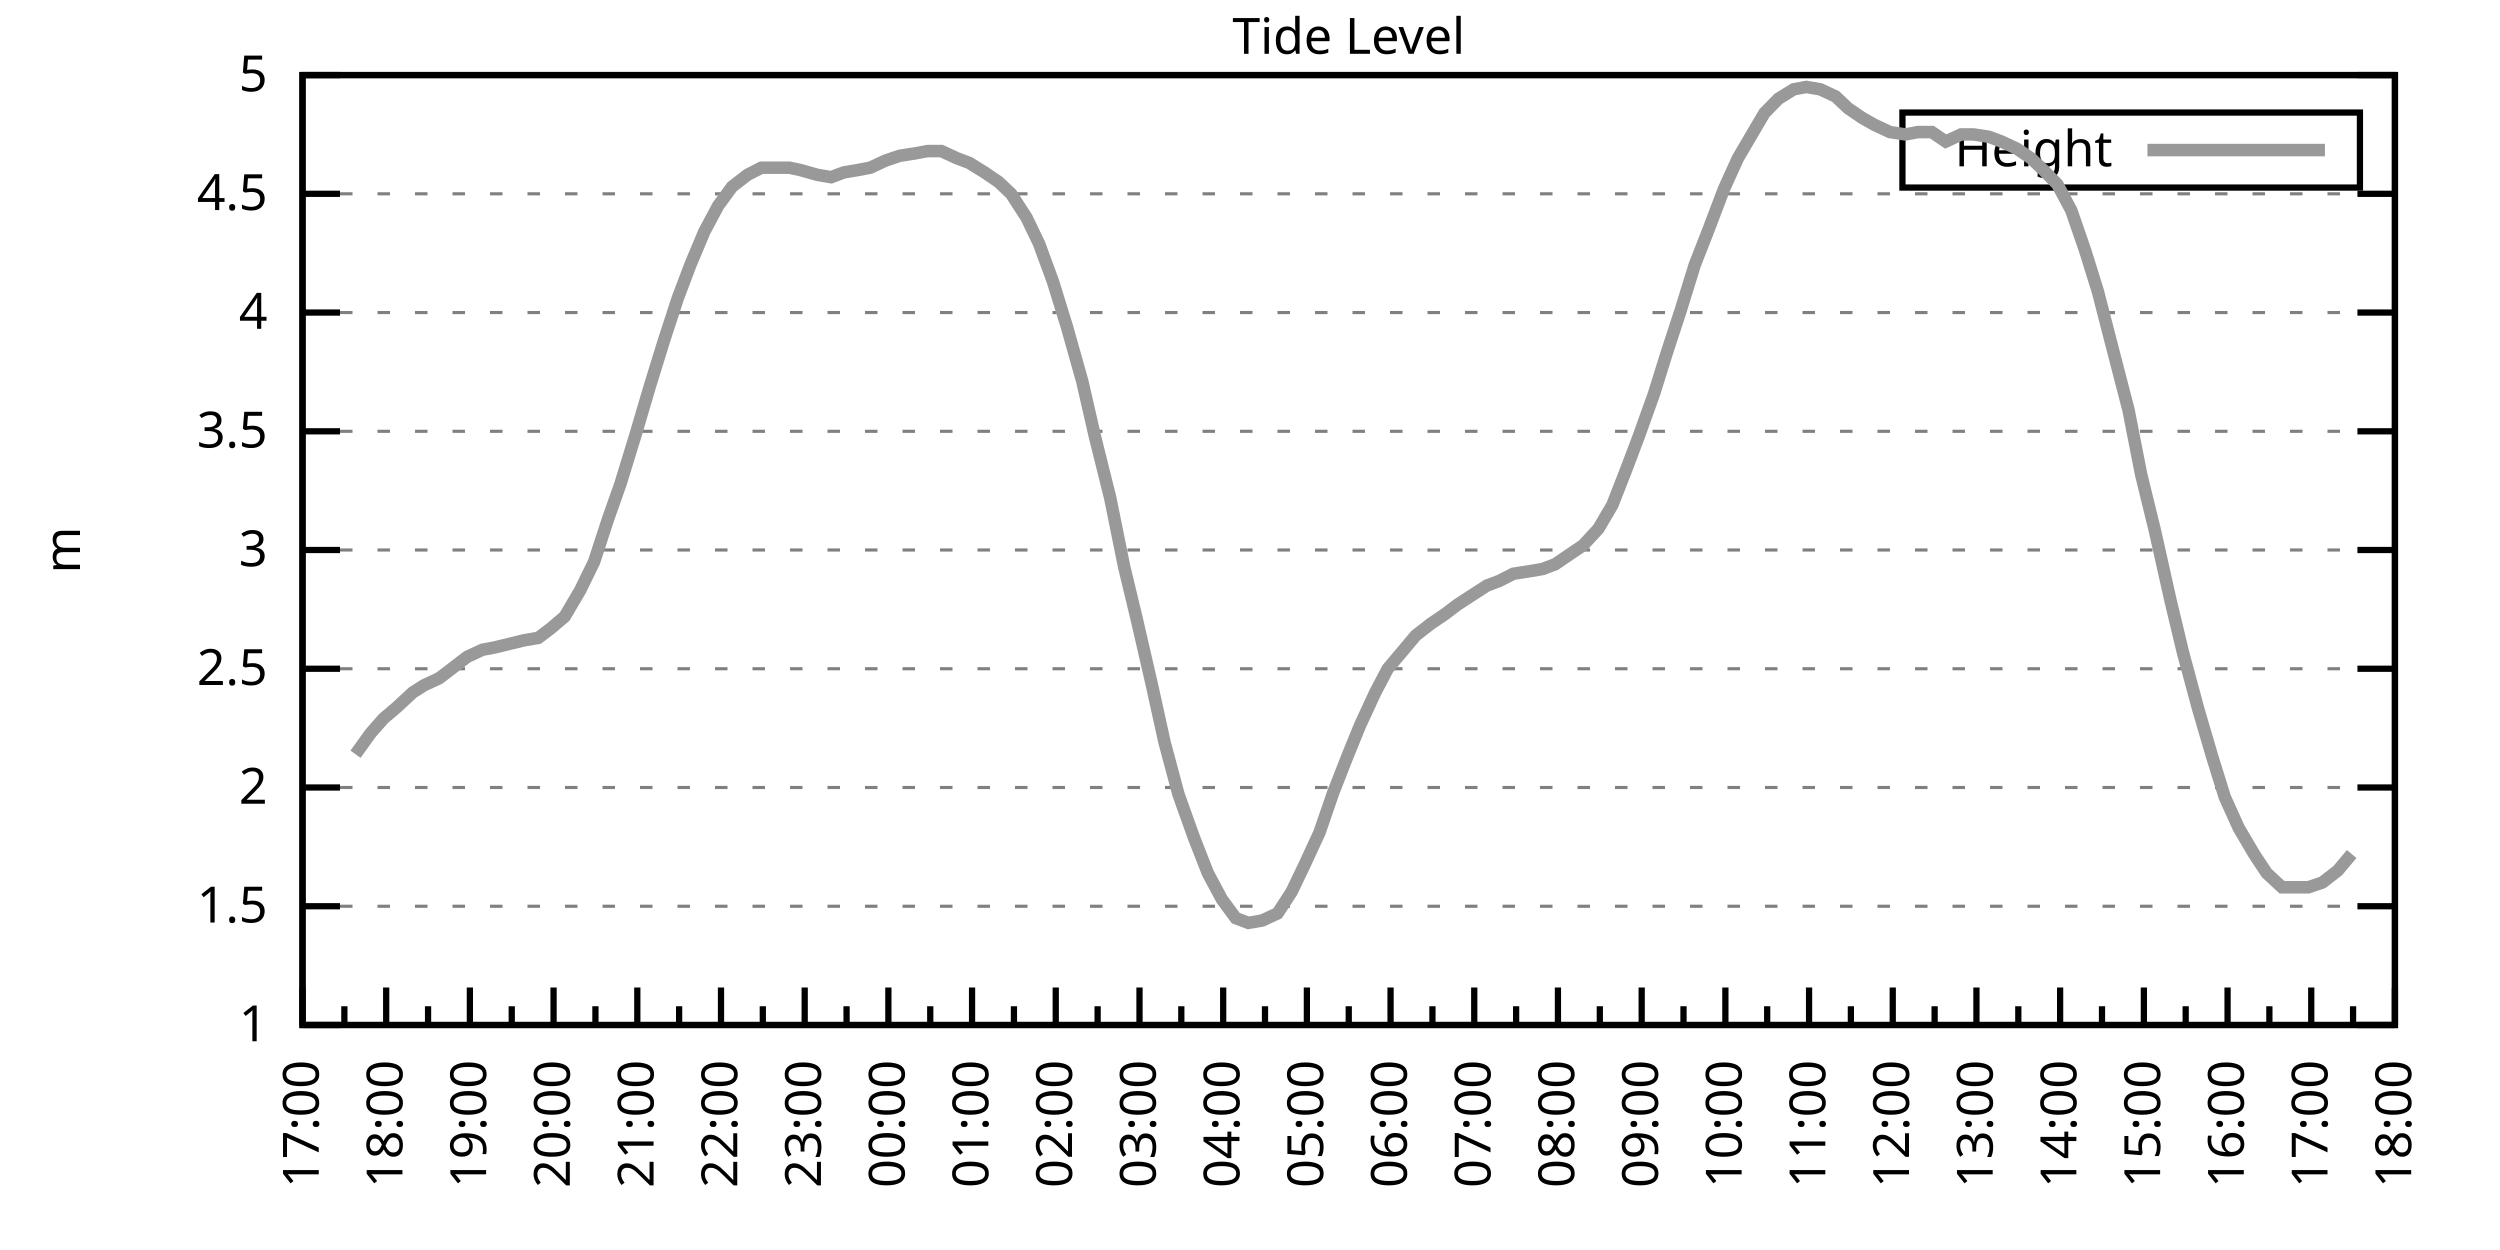
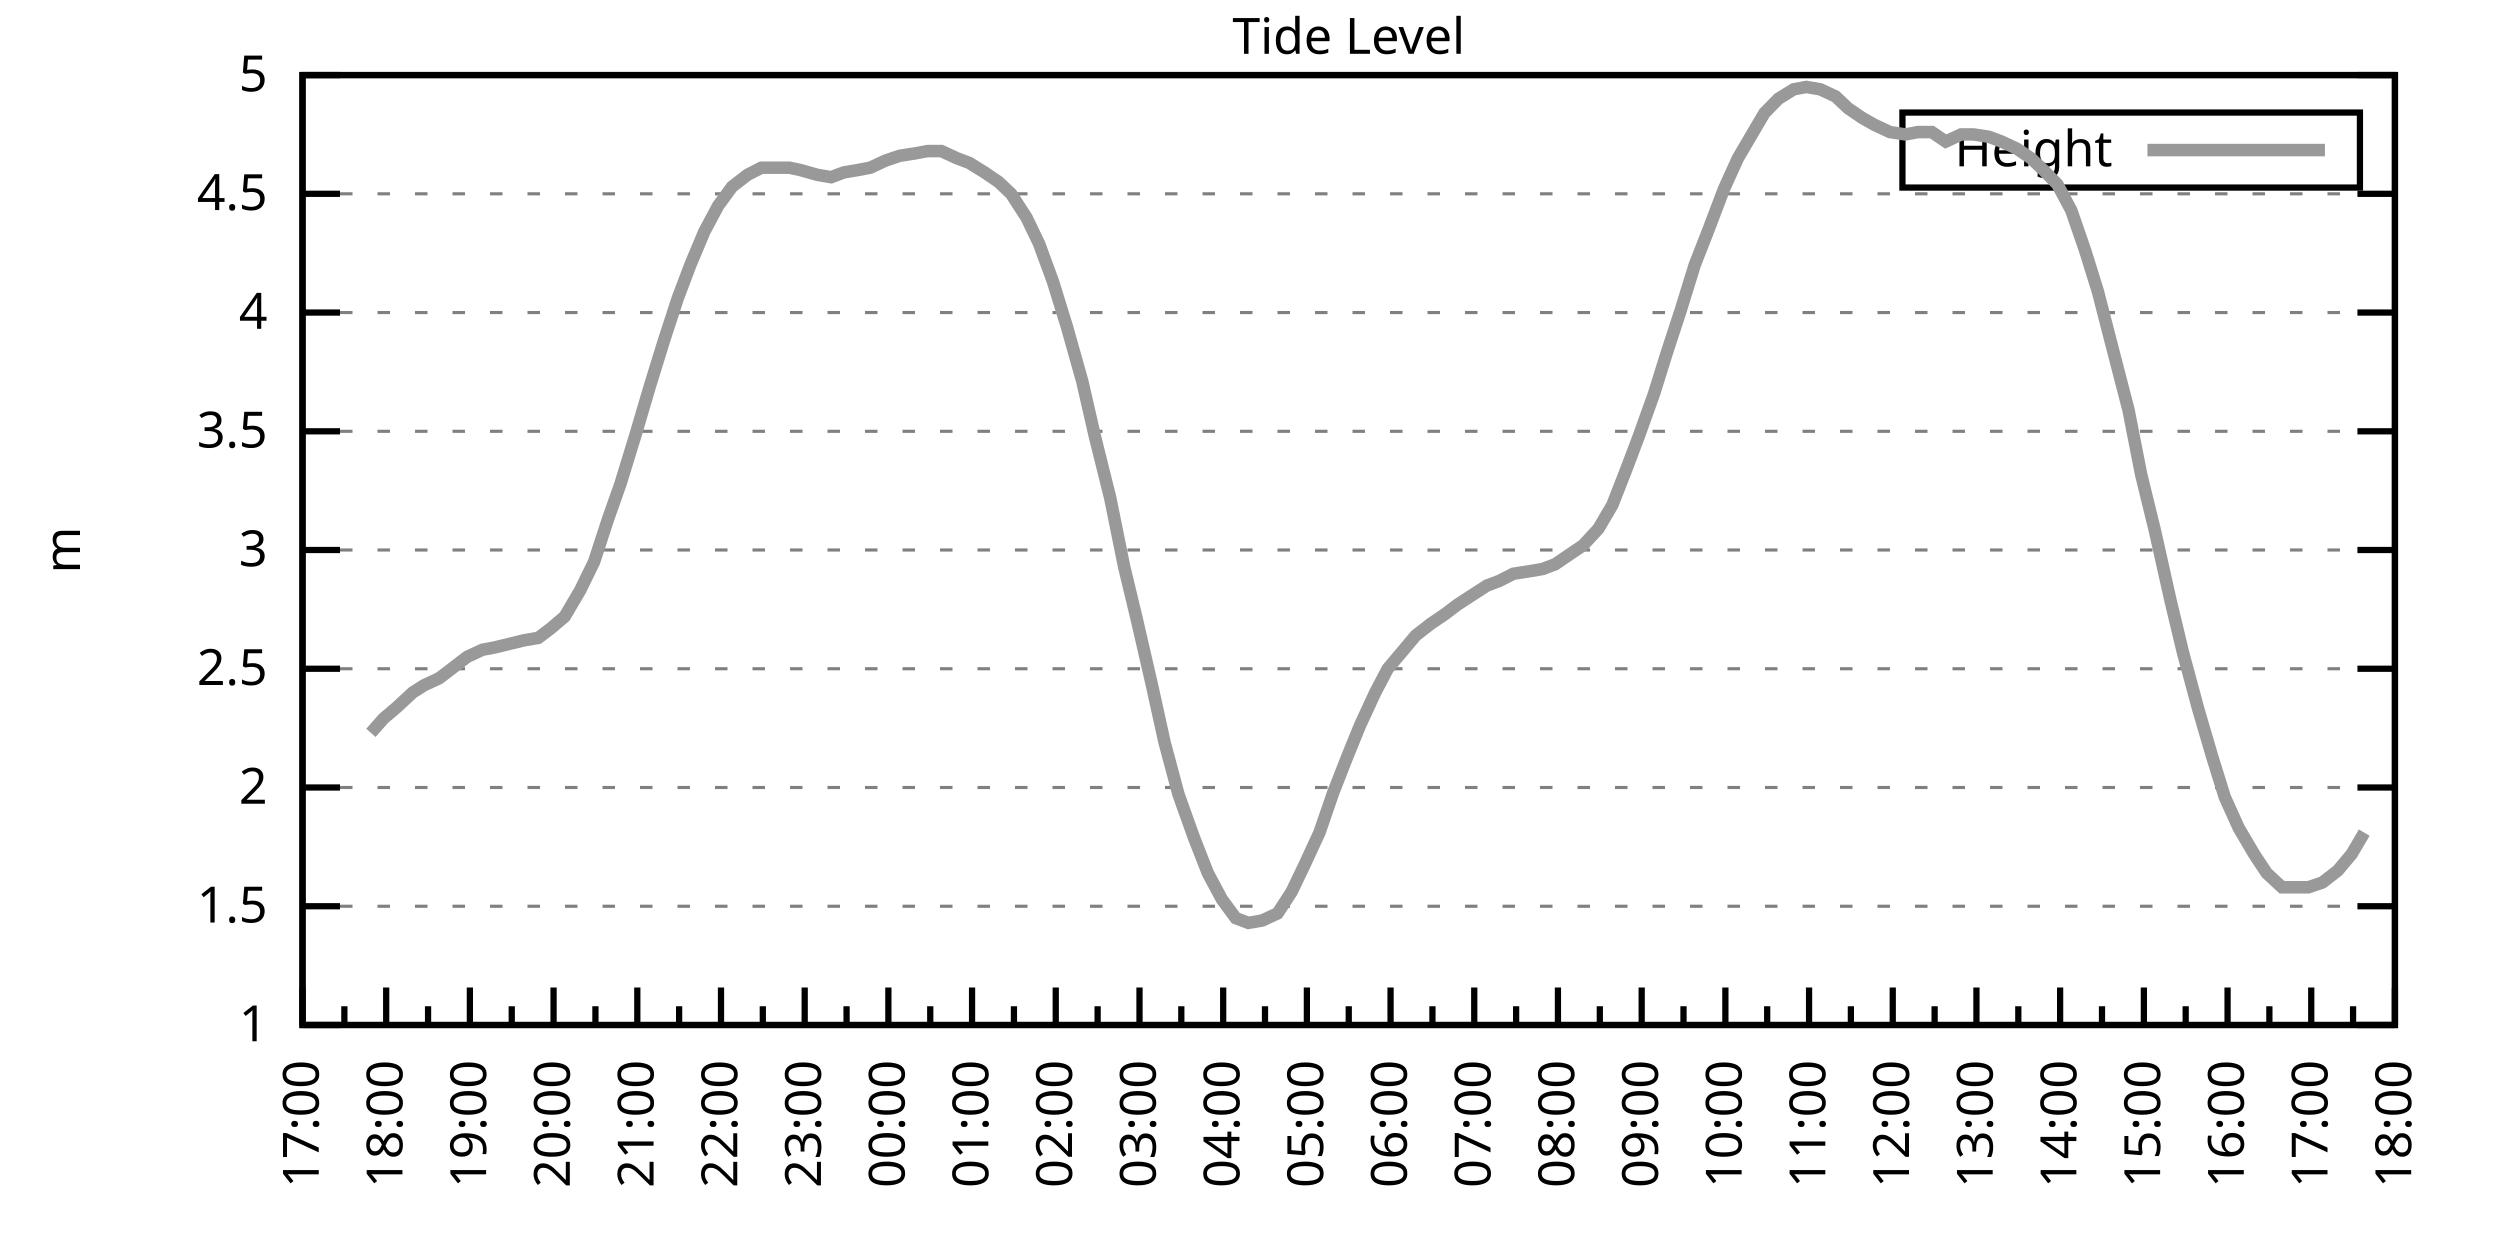
<svg xmlns="http://www.w3.org/2000/svg" xmlns:xlink="http://www.w3.org/1999/xlink" width="400" height="200" viewBox="0 0 400 200">
  <g id="gnuplot_canvas">
    <rect x="0" y="0" width="400" height="200" fill="none" />
    <defs>
      <circle id="gpDot" r="0.5" stroke-width="0.5" stroke="currentColor" />
      <path id="gpPt0" stroke-width="0.333" stroke="currentColor" d="M-1,0 h2 M0,-1 v2" />
      <path id="gpPt1" stroke-width="0.333" stroke="currentColor" d="M-1,-1 L1,1 M1,-1 L-1,1" />
      <path id="gpPt2" stroke-width="0.333" stroke="currentColor" d="M-1,0 L1,0 M0,-1 L0,1 M-1,-1 L1,1 M-1,1 L1,-1" />
      <rect id="gpPt3" stroke-width="0.333" stroke="currentColor" x="-1" y="-1" width="2" height="2" />
      <rect id="gpPt4" stroke-width="0.333" stroke="currentColor" fill="currentColor" x="-1" y="-1" width="2" height="2" />
      <circle id="gpPt5" stroke-width="0.333" stroke="currentColor" cx="0" cy="0" r="1" />
      <use xlink:href="#gpPt5" id="gpPt6" fill="currentColor" stroke="none" />
      <path id="gpPt7" stroke-width="0.333" stroke="currentColor" d="M0,-1.33 L-1.33,0.67 L1.33,0.67 z" />
      <use xlink:href="#gpPt7" id="gpPt8" fill="currentColor" stroke="none" />
      <use xlink:href="#gpPt7" id="gpPt9" stroke="currentColor" transform="rotate(180)" />
      <use xlink:href="#gpPt9" id="gpPt10" fill="currentColor" stroke="none" />
      <use xlink:href="#gpPt3" id="gpPt11" stroke="currentColor" transform="rotate(45)" />
      <use xlink:href="#gpPt11" id="gpPt12" fill="currentColor" stroke="none" />
      <path id="gpPt13" stroke-width="0.333" stroke="currentColor" d="M0,1.330 L1.265,0.411 L0.782,-1.067 L-0.782,-1.076 L-1.265,0.411 z" />
      <use xlink:href="#gpPt13" id="gpPt14" fill="currentColor" stroke="none" />
      <filter id="textbox" filterUnits="objectBoundingBox" x="0" y="0" height="1" width="1">
        <feFlood flood-color="white" flood-opacity="1" result="bgnd" />
        <feComposite in="SourceGraphic" in2="bgnd" operator="atop" />
      </filter>
      <filter id="greybox" filterUnits="objectBoundingBox" x="0" y="0" height="1" width="1">
        <feFlood flood-color="lightgrey" flood-opacity="1" result="grey" />
        <feComposite in="SourceGraphic" in2="grey" operator="atop" />
      </filter>
    </defs>
    <g fill="none" color="white" stroke="currentColor" stroke-width="1.00" stroke-linecap="butt" stroke-linejoin="miter">
</g>
    <g fill="none" color="black" stroke="currentColor" stroke-width="1.00" stroke-linecap="butt" stroke-linejoin="miter">
      <g stroke="none" shape-rendering="crispEdges">
        <polygon fill="rgb(255, 255, 255)" points="48.40,164.00 383.18,164.00 383.18,12.02 48.40,12.02 " />
      </g>
    </g>
    <g fill="none" color="black" stroke="currentColor" stroke-width="1.00" stroke-linecap="butt" stroke-linejoin="miter">
</g>
    <g fill="none" color="black" stroke="black" stroke-width="0.50" stroke-linecap="butt" stroke-linejoin="miter">
</g>
    <g fill="none" color="gray" stroke="currentColor" stroke-width="0.50" stroke-linecap="butt" stroke-linejoin="miter">
      <path stroke="gray" stroke-dasharray="2,4" class="gridline" d="M48.40,164.00 L383.19,164.00  " />
    </g>
    <g fill="none" color="gray" stroke="gray" stroke-width="1.00" stroke-linecap="butt" stroke-linejoin="miter">
</g>
    <g fill="none" color="black" stroke="currentColor" stroke-width="1.00" stroke-linecap="butt" stroke-linejoin="miter">
      <path stroke="black" d="M48.40,164.00 L54.40,164.00 M383.19,164.00 L377.19,164.00  " />
      <g transform="translate(42.80,166.60)" stroke="none" fill="black" font-family="Sans" font-size="8.00" text-anchor="end">
        <text>
          <tspan font-family="Sans"> 1</tspan>
        </text>
      </g>
    </g>
    <g fill="none" color="black" stroke="currentColor" stroke-width="1.00" stroke-linecap="butt" stroke-linejoin="miter">
</g>
    <g fill="none" color="black" stroke="black" stroke-width="0.50" stroke-linecap="butt" stroke-linejoin="miter">
</g>
    <g fill="none" color="gray" stroke="currentColor" stroke-width="0.50" stroke-linecap="butt" stroke-linejoin="miter">
      <path stroke="gray" stroke-dasharray="2,4" class="gridline" d="M48.40,145.00 L383.19,145.00  " />
    </g>
    <g fill="none" color="gray" stroke="gray" stroke-width="1.00" stroke-linecap="butt" stroke-linejoin="miter">
</g>
    <g fill="none" color="black" stroke="currentColor" stroke-width="1.00" stroke-linecap="butt" stroke-linejoin="miter">
      <path stroke="black" d="M48.40,145.00 L54.40,145.00 M383.19,145.00 L377.19,145.00  " />
      <g transform="translate(42.80,147.60)" stroke="none" fill="black" font-family="Sans" font-size="8.00" text-anchor="end">
        <text>
          <tspan font-family="Sans"> 1.5</tspan>
        </text>
      </g>
    </g>
    <g fill="none" color="black" stroke="currentColor" stroke-width="1.00" stroke-linecap="butt" stroke-linejoin="miter">
</g>
    <g fill="none" color="black" stroke="black" stroke-width="0.50" stroke-linecap="butt" stroke-linejoin="miter">
</g>
    <g fill="none" color="gray" stroke="currentColor" stroke-width="0.50" stroke-linecap="butt" stroke-linejoin="miter">
      <path stroke="gray" stroke-dasharray="2,4" class="gridline" d="M48.40,126.00 L383.19,126.00  " />
    </g>
    <g fill="none" color="gray" stroke="gray" stroke-width="1.00" stroke-linecap="butt" stroke-linejoin="miter">
</g>
    <g fill="none" color="black" stroke="currentColor" stroke-width="1.00" stroke-linecap="butt" stroke-linejoin="miter">
      <path stroke="black" d="M48.40,126.00 L54.40,126.00 M383.19,126.00 L377.19,126.00  " />
      <g transform="translate(42.80,128.60)" stroke="none" fill="black" font-family="Sans" font-size="8.00" text-anchor="end">
        <text>
          <tspan font-family="Sans"> 2</tspan>
        </text>
      </g>
    </g>
    <g fill="none" color="black" stroke="currentColor" stroke-width="1.00" stroke-linecap="butt" stroke-linejoin="miter">
</g>
    <g fill="none" color="black" stroke="black" stroke-width="0.50" stroke-linecap="butt" stroke-linejoin="miter">
</g>
    <g fill="none" color="gray" stroke="currentColor" stroke-width="0.50" stroke-linecap="butt" stroke-linejoin="miter">
      <path stroke="gray" stroke-dasharray="2,4" class="gridline" d="M48.40,107.00 L383.19,107.00  " />
    </g>
    <g fill="none" color="gray" stroke="gray" stroke-width="1.00" stroke-linecap="butt" stroke-linejoin="miter">
</g>
    <g fill="none" color="black" stroke="currentColor" stroke-width="1.00" stroke-linecap="butt" stroke-linejoin="miter">
      <path stroke="black" d="M48.40,107.00 L54.40,107.00 M383.19,107.00 L377.19,107.00  " />
      <g transform="translate(42.80,109.60)" stroke="none" fill="black" font-family="Sans" font-size="8.00" text-anchor="end">
        <text>
          <tspan font-family="Sans"> 2.5</tspan>
        </text>
      </g>
    </g>
    <g fill="none" color="black" stroke="currentColor" stroke-width="1.00" stroke-linecap="butt" stroke-linejoin="miter">
</g>
    <g fill="none" color="black" stroke="black" stroke-width="0.50" stroke-linecap="butt" stroke-linejoin="miter">
</g>
    <g fill="none" color="gray" stroke="currentColor" stroke-width="0.50" stroke-linecap="butt" stroke-linejoin="miter">
      <path stroke="gray" stroke-dasharray="2,4" class="gridline" d="M48.40,88.00 L383.19,88.00  " />
    </g>
    <g fill="none" color="gray" stroke="gray" stroke-width="1.00" stroke-linecap="butt" stroke-linejoin="miter">
</g>
    <g fill="none" color="black" stroke="currentColor" stroke-width="1.00" stroke-linecap="butt" stroke-linejoin="miter">
      <path stroke="black" d="M48.40,88.00 L54.40,88.00 M383.19,88.00 L377.19,88.00  " />
      <g transform="translate(42.80,90.60)" stroke="none" fill="black" font-family="Sans" font-size="8.00" text-anchor="end">
        <text>
          <tspan font-family="Sans"> 3</tspan>
        </text>
      </g>
    </g>
    <g fill="none" color="black" stroke="currentColor" stroke-width="1.00" stroke-linecap="butt" stroke-linejoin="miter">
</g>
    <g fill="none" color="black" stroke="black" stroke-width="0.50" stroke-linecap="butt" stroke-linejoin="miter">
</g>
    <g fill="none" color="gray" stroke="currentColor" stroke-width="0.50" stroke-linecap="butt" stroke-linejoin="miter">
      <path stroke="gray" stroke-dasharray="2,4" class="gridline" d="M48.40,69.01 L383.19,69.01  " />
    </g>
    <g fill="none" color="gray" stroke="gray" stroke-width="1.00" stroke-linecap="butt" stroke-linejoin="miter">
</g>
    <g fill="none" color="black" stroke="currentColor" stroke-width="1.00" stroke-linecap="butt" stroke-linejoin="miter">
      <path stroke="black" d="M48.40,69.01 L54.40,69.01 M383.19,69.01 L377.19,69.01  " />
      <g transform="translate(42.80,71.61)" stroke="none" fill="black" font-family="Sans" font-size="8.00" text-anchor="end">
        <text>
          <tspan font-family="Sans"> 3.5</tspan>
        </text>
      </g>
    </g>
    <g fill="none" color="black" stroke="currentColor" stroke-width="1.00" stroke-linecap="butt" stroke-linejoin="miter">
</g>
    <g fill="none" color="black" stroke="black" stroke-width="0.50" stroke-linecap="butt" stroke-linejoin="miter">
</g>
    <g fill="none" color="gray" stroke="currentColor" stroke-width="0.50" stroke-linecap="butt" stroke-linejoin="miter">
      <path stroke="gray" stroke-dasharray="2,4" class="gridline" d="M48.40,50.01 L383.19,50.01  " />
    </g>
    <g fill="none" color="gray" stroke="gray" stroke-width="1.00" stroke-linecap="butt" stroke-linejoin="miter">
</g>
    <g fill="none" color="black" stroke="currentColor" stroke-width="1.00" stroke-linecap="butt" stroke-linejoin="miter">
      <path stroke="black" d="M48.40,50.01 L54.40,50.01 M383.19,50.01 L377.19,50.01  " />
      <g transform="translate(42.80,52.61)" stroke="none" fill="black" font-family="Sans" font-size="8.00" text-anchor="end">
        <text>
          <tspan font-family="Sans"> 4</tspan>
        </text>
      </g>
    </g>
    <g fill="none" color="black" stroke="currentColor" stroke-width="1.00" stroke-linecap="butt" stroke-linejoin="miter">
</g>
    <g fill="none" color="black" stroke="black" stroke-width="0.50" stroke-linecap="butt" stroke-linejoin="miter">
</g>
    <g fill="none" color="gray" stroke="currentColor" stroke-width="0.50" stroke-linecap="butt" stroke-linejoin="miter">
      <path stroke="gray" stroke-dasharray="2,4" class="gridline" d="M48.40,31.01 L383.19,31.01  " />
    </g>
    <g fill="none" color="gray" stroke="gray" stroke-width="1.00" stroke-linecap="butt" stroke-linejoin="miter">
</g>
    <g fill="none" color="black" stroke="currentColor" stroke-width="1.00" stroke-linecap="butt" stroke-linejoin="miter">
      <path stroke="black" d="M48.40,31.01 L54.40,31.01 M383.19,31.01 L377.19,31.01  " />
      <g transform="translate(42.80,33.61)" stroke="none" fill="black" font-family="Sans" font-size="8.00" text-anchor="end">
        <text>
          <tspan font-family="Sans"> 4.5</tspan>
        </text>
      </g>
    </g>
    <g fill="none" color="black" stroke="currentColor" stroke-width="1.00" stroke-linecap="butt" stroke-linejoin="miter">
</g>
    <g fill="none" color="black" stroke="black" stroke-width="0.50" stroke-linecap="butt" stroke-linejoin="miter">
</g>
    <g fill="none" color="gray" stroke="currentColor" stroke-width="0.50" stroke-linecap="butt" stroke-linejoin="miter">
      <path stroke="gray" stroke-dasharray="2,4" class="gridline" d="M48.40,12.01 L383.19,12.01  " />
    </g>
    <g fill="none" color="gray" stroke="gray" stroke-width="1.00" stroke-linecap="butt" stroke-linejoin="miter">
</g>
    <g fill="none" color="black" stroke="currentColor" stroke-width="1.00" stroke-linecap="butt" stroke-linejoin="miter">
      <path stroke="black" d="M48.40,12.01 L54.40,12.01 M383.19,12.01 L377.19,12.01  " />
      <g transform="translate(42.80,14.61)" stroke="none" fill="black" font-family="Sans" font-size="8.00" text-anchor="end">
        <text>
          <tspan font-family="Sans"> 5</tspan>
        </text>
      </g>
    </g>
    <g fill="none" color="black" stroke="currentColor" stroke-width="1.00" stroke-linecap="butt" stroke-linejoin="miter">
      <path stroke="black" d="M48.40,164.00 L48.40,158.00  " />
      <g transform="translate(51.00,169.60) rotate(270)" stroke="none" fill="black" font-family="Sans" font-size="8.00" text-anchor="end">
        <text>
          <tspan font-family="Sans">17:00</tspan>
        </text>
      </g>
    </g>
    <g fill="none" color="black" stroke="currentColor" stroke-width="1.00" stroke-linecap="butt" stroke-linejoin="miter">
      <path stroke="black" d="M55.10,164.00 L55.10,161.00 M61.79,164.00 L61.79,158.00  " />
      <g transform="translate(64.39,169.60) rotate(270)" stroke="none" fill="black" font-family="Sans" font-size="8.00" text-anchor="end">
        <text>
          <tspan font-family="Sans">18:00</tspan>
        </text>
      </g>
    </g>
    <g fill="none" color="black" stroke="currentColor" stroke-width="1.00" stroke-linecap="butt" stroke-linejoin="miter">
      <path stroke="black" d="M68.49,164.00 L68.49,161.00 M75.18,164.00 L75.18,158.00  " />
      <g transform="translate(77.78,169.60) rotate(270)" stroke="none" fill="black" font-family="Sans" font-size="8.00" text-anchor="end">
        <text>
          <tspan font-family="Sans">19:00</tspan>
        </text>
      </g>
    </g>
    <g fill="none" color="black" stroke="currentColor" stroke-width="1.00" stroke-linecap="butt" stroke-linejoin="miter">
      <path stroke="black" d="M81.88,164.00 L81.88,161.00 M88.57,164.00 L88.57,158.00  " />
      <g transform="translate(91.17,169.60) rotate(270)" stroke="none" fill="black" font-family="Sans" font-size="8.00" text-anchor="end">
        <text>
          <tspan font-family="Sans">20:00</tspan>
        </text>
      </g>
    </g>
    <g fill="none" color="black" stroke="currentColor" stroke-width="1.00" stroke-linecap="butt" stroke-linejoin="miter">
      <path stroke="black" d="M95.27,164.00 L95.27,161.00 M101.97,164.00 L101.97,158.00  " />
      <g transform="translate(104.57,169.60) rotate(270)" stroke="none" fill="black" font-family="Sans" font-size="8.00" text-anchor="end">
        <text>
          <tspan font-family="Sans">21:00</tspan>
        </text>
      </g>
    </g>
    <g fill="none" color="black" stroke="currentColor" stroke-width="1.00" stroke-linecap="butt" stroke-linejoin="miter">
      <path stroke="black" d="M108.66,164.00 L108.66,161.00 M115.36,164.00 L115.36,158.00  " />
      <g transform="translate(117.96,169.60) rotate(270)" stroke="none" fill="black" font-family="Sans" font-size="8.00" text-anchor="end">
        <text>
          <tspan font-family="Sans">22:00</tspan>
        </text>
      </g>
    </g>
    <g fill="none" color="black" stroke="currentColor" stroke-width="1.00" stroke-linecap="butt" stroke-linejoin="miter">
      <path stroke="black" d="M122.05,164.00 L122.05,161.00 M128.75,164.00 L128.75,158.00  " />
      <g transform="translate(131.35,169.60) rotate(270)" stroke="none" fill="black" font-family="Sans" font-size="8.00" text-anchor="end">
        <text>
          <tspan font-family="Sans">23:00</tspan>
        </text>
      </g>
    </g>
    <g fill="none" color="black" stroke="currentColor" stroke-width="1.00" stroke-linecap="butt" stroke-linejoin="miter">
      <path stroke="black" d="M135.45,164.00 L135.45,161.00 M142.14,164.00 L142.14,158.00  " />
      <g transform="translate(144.74,169.60) rotate(270)" stroke="none" fill="black" font-family="Sans" font-size="8.00" text-anchor="end">
        <text>
          <tspan font-family="Sans">00:00</tspan>
        </text>
      </g>
    </g>
    <g fill="none" color="black" stroke="currentColor" stroke-width="1.00" stroke-linecap="butt" stroke-linejoin="miter">
      <path stroke="black" d="M148.84,164.00 L148.84,161.00 M155.53,164.00 L155.53,158.00  " />
      <g transform="translate(158.13,169.60) rotate(270)" stroke="none" fill="black" font-family="Sans" font-size="8.00" text-anchor="end">
        <text>
          <tspan font-family="Sans">01:00</tspan>
        </text>
      </g>
    </g>
    <g fill="none" color="black" stroke="currentColor" stroke-width="1.00" stroke-linecap="butt" stroke-linejoin="miter">
      <path stroke="black" d="M162.23,164.00 L162.23,161.00 M168.92,164.00 L168.92,158.00  " />
      <g transform="translate(171.52,169.60) rotate(270)" stroke="none" fill="black" font-family="Sans" font-size="8.00" text-anchor="end">
        <text>
          <tspan font-family="Sans">02:00</tspan>
        </text>
      </g>
    </g>
    <g fill="none" color="black" stroke="currentColor" stroke-width="1.00" stroke-linecap="butt" stroke-linejoin="miter">
      <path stroke="black" d="M175.62,164.00 L175.62,161.00 M182.32,164.00 L182.32,158.00  " />
      <g transform="translate(184.92,169.60) rotate(270)" stroke="none" fill="black" font-family="Sans" font-size="8.00" text-anchor="end">
        <text>
          <tspan font-family="Sans">03:00</tspan>
        </text>
      </g>
    </g>
    <g fill="none" color="black" stroke="currentColor" stroke-width="1.00" stroke-linecap="butt" stroke-linejoin="miter">
      <path stroke="black" d="M189.01,164.00 L189.01,161.00 M195.71,164.00 L195.71,158.00  " />
      <g transform="translate(198.31,169.60) rotate(270)" stroke="none" fill="black" font-family="Sans" font-size="8.00" text-anchor="end">
        <text>
          <tspan font-family="Sans">04:00</tspan>
        </text>
      </g>
    </g>
    <g fill="none" color="black" stroke="currentColor" stroke-width="1.00" stroke-linecap="butt" stroke-linejoin="miter">
      <path stroke="black" d="M202.40,164.00 L202.40,161.00 M209.10,164.00 L209.10,158.00  " />
      <g transform="translate(211.70,169.60) rotate(270)" stroke="none" fill="black" font-family="Sans" font-size="8.00" text-anchor="end">
        <text>
          <tspan font-family="Sans">05:00</tspan>
        </text>
      </g>
    </g>
    <g fill="none" color="black" stroke="currentColor" stroke-width="1.00" stroke-linecap="butt" stroke-linejoin="miter">
      <path stroke="black" d="M215.80,164.00 L215.80,161.00 M222.49,164.00 L222.49,158.00  " />
      <g transform="translate(225.09,169.60) rotate(270)" stroke="none" fill="black" font-family="Sans" font-size="8.00" text-anchor="end">
        <text>
          <tspan font-family="Sans">06:00</tspan>
        </text>
      </g>
    </g>
    <g fill="none" color="black" stroke="currentColor" stroke-width="1.00" stroke-linecap="butt" stroke-linejoin="miter">
      <path stroke="black" d="M229.19,164.00 L229.19,161.00 M235.88,164.00 L235.88,158.00  " />
      <g transform="translate(238.48,169.60) rotate(270)" stroke="none" fill="black" font-family="Sans" font-size="8.00" text-anchor="end">
        <text>
          <tspan font-family="Sans">07:00</tspan>
        </text>
      </g>
    </g>
    <g fill="none" color="black" stroke="currentColor" stroke-width="1.00" stroke-linecap="butt" stroke-linejoin="miter">
      <path stroke="black" d="M242.58,164.00 L242.58,161.00 M249.27,164.00 L249.27,158.00  " />
      <g transform="translate(251.87,169.60) rotate(270)" stroke="none" fill="black" font-family="Sans" font-size="8.00" text-anchor="end">
        <text>
          <tspan font-family="Sans">08:00</tspan>
        </text>
      </g>
    </g>
    <g fill="none" color="black" stroke="currentColor" stroke-width="1.00" stroke-linecap="butt" stroke-linejoin="miter">
      <path stroke="black" d="M255.97,164.00 L255.97,161.00 M262.67,164.00 L262.67,158.00  " />
      <g transform="translate(265.27,169.60) rotate(270)" stroke="none" fill="black" font-family="Sans" font-size="8.00" text-anchor="end">
        <text>
          <tspan font-family="Sans">09:00</tspan>
        </text>
      </g>
    </g>
    <g fill="none" color="black" stroke="currentColor" stroke-width="1.00" stroke-linecap="butt" stroke-linejoin="miter">
      <path stroke="black" d="M269.36,164.00 L269.36,161.00 M276.06,164.00 L276.06,158.00  " />
      <g transform="translate(278.66,169.60) rotate(270)" stroke="none" fill="black" font-family="Sans" font-size="8.00" text-anchor="end">
        <text>
          <tspan font-family="Sans">10:00</tspan>
        </text>
      </g>
    </g>
    <g fill="none" color="black" stroke="currentColor" stroke-width="1.00" stroke-linecap="butt" stroke-linejoin="miter">
      <path stroke="black" d="M282.75,164.00 L282.75,161.00 M289.45,164.00 L289.45,158.00  " />
      <g transform="translate(292.05,169.60) rotate(270)" stroke="none" fill="black" font-family="Sans" font-size="8.00" text-anchor="end">
        <text>
          <tspan font-family="Sans">11:00</tspan>
        </text>
      </g>
    </g>
    <g fill="none" color="black" stroke="currentColor" stroke-width="1.00" stroke-linecap="butt" stroke-linejoin="miter">
      <path stroke="black" d="M296.14,164.00 L296.14,161.00 M302.84,164.00 L302.84,158.00  " />
      <g transform="translate(305.44,169.60) rotate(270)" stroke="none" fill="black" font-family="Sans" font-size="8.00" text-anchor="end">
        <text>
          <tspan font-family="Sans">12:00</tspan>
        </text>
      </g>
    </g>
    <g fill="none" color="black" stroke="currentColor" stroke-width="1.00" stroke-linecap="butt" stroke-linejoin="miter">
      <path stroke="black" d="M309.54,164.00 L309.54,161.00 M316.23,164.00 L316.23,158.00  " />
      <g transform="translate(318.83,169.60) rotate(270)" stroke="none" fill="black" font-family="Sans" font-size="8.00" text-anchor="end">
        <text>
          <tspan font-family="Sans">13:00</tspan>
        </text>
      </g>
    </g>
    <g fill="none" color="black" stroke="currentColor" stroke-width="1.00" stroke-linecap="butt" stroke-linejoin="miter">
      <path stroke="black" d="M322.93,164.00 L322.93,161.00 M329.62,164.00 L329.62,158.00  " />
      <g transform="translate(332.22,169.60) rotate(270)" stroke="none" fill="black" font-family="Sans" font-size="8.00" text-anchor="end">
        <text>
          <tspan font-family="Sans">14:00</tspan>
        </text>
      </g>
    </g>
    <g fill="none" color="black" stroke="currentColor" stroke-width="1.00" stroke-linecap="butt" stroke-linejoin="miter">
      <path stroke="black" d="M336.32,164.00 L336.32,161.00 M343.02,164.00 L343.02,158.00  " />
      <g transform="translate(345.62,169.60) rotate(270)" stroke="none" fill="black" font-family="Sans" font-size="8.00" text-anchor="end">
        <text>
          <tspan font-family="Sans">15:00</tspan>
        </text>
      </g>
    </g>
    <g fill="none" color="black" stroke="currentColor" stroke-width="1.00" stroke-linecap="butt" stroke-linejoin="miter">
      <path stroke="black" d="M349.71,164.00 L349.71,161.00 M356.41,164.00 L356.41,158.00  " />
      <g transform="translate(359.01,169.60) rotate(270)" stroke="none" fill="black" font-family="Sans" font-size="8.00" text-anchor="end">
        <text>
          <tspan font-family="Sans">16:00</tspan>
        </text>
      </g>
    </g>
    <g fill="none" color="black" stroke="currentColor" stroke-width="1.00" stroke-linecap="butt" stroke-linejoin="miter">
      <path stroke="black" d="M363.10,164.00 L363.10,161.00 M369.80,164.00 L369.80,158.00  " />
      <g transform="translate(372.40,169.60) rotate(270)" stroke="none" fill="black" font-family="Sans" font-size="8.00" text-anchor="end">
        <text>
          <tspan font-family="Sans">17:00</tspan>
        </text>
      </g>
    </g>
    <g fill="none" color="black" stroke="currentColor" stroke-width="1.00" stroke-linecap="butt" stroke-linejoin="miter">
      <path stroke="black" d="M376.49,164.00 L376.49,161.00 M383.19,164.00 L383.19,158.00  " />
      <g transform="translate(385.79,169.60) rotate(270)" stroke="none" fill="black" font-family="Sans" font-size="8.00" text-anchor="end">
        <text>
          <tspan font-family="Sans">18:00</tspan>
        </text>
      </g>
    </g>
    <g fill="none" color="black" stroke="currentColor" stroke-width="1.00" stroke-linecap="butt" stroke-linejoin="miter">
</g>
    <g fill="none" color="black" stroke="currentColor" stroke-width="1.00" stroke-linecap="butt" stroke-linejoin="miter">
      <path stroke="black" d="M48.40,12.01 L48.40,164.00 L383.19,164.00 L383.19,12.01 L48.40,12.01 Z  " />
    </g>
    <g fill="none" color="black" stroke="currentColor" stroke-width="1.00" stroke-linecap="butt" stroke-linejoin="miter">
      <g transform="translate(12.80,88.01) rotate(270)" stroke="none" fill="black" font-family="Sans" font-size="8.00" text-anchor="middle">
        <text>
          <tspan font-family="Sans">m</tspan>
        </text>
      </g>
    </g>
    <g fill="none" color="black" stroke="currentColor" stroke-width="1.00" stroke-linecap="butt" stroke-linejoin="miter">
</g>
    <g fill="none" color="black" stroke="currentColor" stroke-width="1.00" stroke-linecap="butt" stroke-linejoin="miter">
      <path stroke="black" d="M304.39,30.01 L304.39,18.01 L377.59,18.01 L377.59,30.01 L304.39,30.01 Z  " />
    </g>
    <g id="Tide_level_plot_1">
      <g fill="none" color="white" stroke="black" stroke-width="2.00" stroke-linecap="butt" stroke-linejoin="miter">
</g>
      <g fill="none" color="black" stroke="currentColor" stroke-width="2.00" stroke-linecap="butt" stroke-linejoin="miter">
        <g transform="translate(337.99,26.61)" stroke="none" fill="black" font-family="Sans" font-size="8.00" text-anchor="end">
          <text>
            <tspan font-family="Sans">Height</tspan>
          </text>
        </g>
      </g>
      <g fill="none" color="black" stroke="currentColor" stroke-width="2.00" stroke-linecap="butt" stroke-linejoin="miter">
-         <path stroke="rgb(153, 153, 153)" d="M343.59,24.01 L371.99,24.01 M56.88,120.68 L59.34,117.26 L61.35,114.98 L63.58,113.08 L66.03,110.80 L67.82,109.66   L70.27,108.52 L74.74,105.10 L77.19,103.96 L79.20,103.58 L83.89,102.44 L86.12,102.06 L88.13,100.54 L90.36,98.64   L92.82,94.46 L95.05,89.90 L97.28,83.07 L99.29,77.37 L101.74,69.39 L103.98,61.79 L106.21,54.57 L108.44,47.73   L110.45,42.41 L112.68,37.09 L114.91,32.91 L117.14,29.87 L119.60,27.97 L121.83,26.83 L123.84,26.83 L126.29,26.83   L128.08,27.21 L130.76,27.97 L132.99,28.35 L135.00,27.59 L137.23,27.21 L139.24,26.83 L141.69,25.69 L143.93,24.93   L146.38,24.55 L148.39,24.17 L150.62,24.17 L153.08,25.31 L155.09,26.07 L157.54,27.59 L159.77,29.11 L161.78,31.01   L164.24,34.81 L166.25,38.99 L168.48,45.07 L170.71,52.29 L173.17,61.03 L175.17,69.77 L177.63,79.65 L179.86,90.66   L181.87,99.02 L184.32,109.66 L186.33,118.78 L188.57,127.14 L191.02,133.98 L193.25,139.68 L195.48,143.86 L197.72,146.90   L199.73,147.66 L201.96,147.28 L204.41,146.14 L206.64,142.72 L208.65,138.54 L211.11,133.22 L213.34,126.76 L215.57,121.06   L217.58,116.12 L220.04,110.80 L222.04,107.00 L224.28,104.34 L226.51,101.68 L228.96,99.78 L231.20,98.26 L233.20,96.74   L237.89,93.70 L239.90,92.94 L242.13,91.80 L244.59,91.42 L246.82,91.04 L248.83,90.28 L251.06,88.76 L253.29,87.25   L255.75,84.59 L257.98,80.79 L260.21,75.09 L262.22,69.77 L264.67,62.93 L266.68,56.47 L268.92,49.63 L271.15,42.41   L273.38,36.71 L275.83,30.25 L278.07,25.31 L280.30,21.51 L282.31,18.09 L284.54,15.81 L286.99,14.29 L289.00,13.91   L291.23,14.29 L293.69,15.43 L295.70,17.33 L297.93,18.85 L299.94,19.99 L302.39,21.13 L304.85,21.51 L306.86,21.13   L309.09,21.13 L311.32,22.65 L313.78,21.51 L315.79,21.51 L318.24,21.89 L320.25,22.65 L322.70,23.79 L324.94,25.31   L326.95,27.21 L329.18,29.49 L331.41,33.67 L333.64,40.13 L335.65,46.59 L338.10,56.09 L340.56,65.59 L342.57,75.85   L344.80,84.97 L347.26,95.98 L349.26,104.34 L351.72,113.46 L353.95,121.06 L355.96,127.52 L358.19,132.46 L360.65,136.64   L362.66,139.68 L365.11,141.96 L367.12,141.96 L369.35,141.96 L371.58,141.20 L374.04,139.30 L376.27,136.64  " />
+         <path stroke="rgb(153, 153, 153)" d="M343.59,24.01 L371.99,24.01 M59.34,117.26 L61.35,114.98 L63.58,113.08 L66.03,110.80 L67.82,109.66 L70.27,108.52   L74.74,105.10 L77.19,103.96 L79.20,103.58 L83.89,102.44 L86.12,102.06 L88.13,100.54 L90.36,98.64 L92.82,94.46   L95.05,89.90 L97.28,83.07 L99.29,77.37 L101.74,69.39 L103.98,61.79 L106.21,54.57 L108.44,47.73 L110.45,42.41   L112.68,37.09 L114.91,32.91 L117.14,29.87 L119.60,27.97 L121.83,26.83 L123.84,26.83 L126.29,26.83 L128.08,27.21   L130.76,27.97 L132.99,28.35 L135.00,27.59 L137.23,27.21 L139.24,26.83 L141.69,25.69 L143.93,24.93 L146.38,24.55   L148.39,24.17 L150.62,24.17 L153.08,25.31 L155.09,26.07 L157.54,27.59 L159.77,29.11 L161.78,31.01 L164.24,34.81   L166.25,38.99 L168.48,45.07 L170.71,52.29 L173.17,61.03 L175.17,69.77 L177.63,79.65 L179.86,90.66 L181.87,99.02   L184.32,109.66 L186.33,118.78 L188.57,127.14 L191.02,133.98 L193.25,139.68 L195.48,143.86 L197.72,146.90 L199.73,147.66   L201.96,147.28 L204.41,146.14 L206.64,142.72 L208.65,138.54 L211.11,133.22 L213.34,126.76 L215.57,121.06 L217.58,116.12   L220.04,110.80 L222.04,107.00 L224.28,104.34 L226.51,101.68 L228.96,99.78 L231.20,98.26 L233.20,96.74 L237.89,93.70   L239.90,92.94 L242.13,91.80 L244.59,91.42 L246.82,91.04 L248.83,90.28 L251.06,88.76 L253.29,87.25 L255.75,84.59   L257.98,80.79 L260.21,75.09 L262.22,69.77 L264.67,62.93 L266.68,56.47 L268.92,49.63 L271.15,42.41 L273.38,36.71   L275.83,30.25 L278.07,25.31 L280.30,21.51 L282.31,18.09 L284.54,15.81 L286.99,14.29 L289.00,13.91 L291.23,14.29   L293.69,15.43 L295.70,17.33 L297.93,18.85 L299.94,19.99 L302.39,21.13 L304.85,21.51 L306.86,21.13 L309.09,21.13   L311.32,22.65 L313.78,21.51 L315.79,21.51 L318.24,21.89 L320.25,22.65 L322.70,23.79 L324.94,25.31 L326.95,27.21   L329.18,29.49 L331.41,33.67 L333.64,40.13 L335.65,46.59 L338.10,56.09 L340.56,65.59 L342.57,75.85 L344.80,84.97   L347.26,95.98 L349.26,104.34 L351.72,113.46 L353.95,121.06 L355.96,127.52 L358.19,132.46 L360.65,136.64 L362.66,139.68   L365.11,141.96 L367.12,141.96 L369.35,141.96 L371.58,141.20 L374.04,139.30 L376.27,136.64 L378.28,133.22  " />
      </g>
    </g>
    <g fill="none" color="black" stroke="currentColor" stroke-width="2.00" stroke-linecap="butt" stroke-linejoin="miter">
</g>
    <g fill="none" color="black" stroke="black" stroke-width="1.00" stroke-linecap="butt" stroke-linejoin="miter">
</g>
    <g fill="none" color="black" stroke="currentColor" stroke-width="1.00" stroke-linecap="butt" stroke-linejoin="miter">
      <path stroke="black" d="M48.40,12.01 L48.40,164.00 L383.19,164.00 L383.19,12.01 L48.40,12.01 Z  " />
    </g>
    <g fill="none" color="black" stroke="currentColor" stroke-width="1.00" stroke-linecap="butt" stroke-linejoin="miter">
      <g transform="translate(215.79,8.61)" stroke="none" fill="black" font-family="Sans" font-size="8.00" text-anchor="middle">
        <text>
          <tspan font-family="Sans">Tide Level</tspan>
        </text>
      </g>
    </g>
    <g fill="none" color="black" stroke="currentColor" stroke-width="1.00" stroke-linecap="butt" stroke-linejoin="miter">
</g>
  </g>
</svg>
